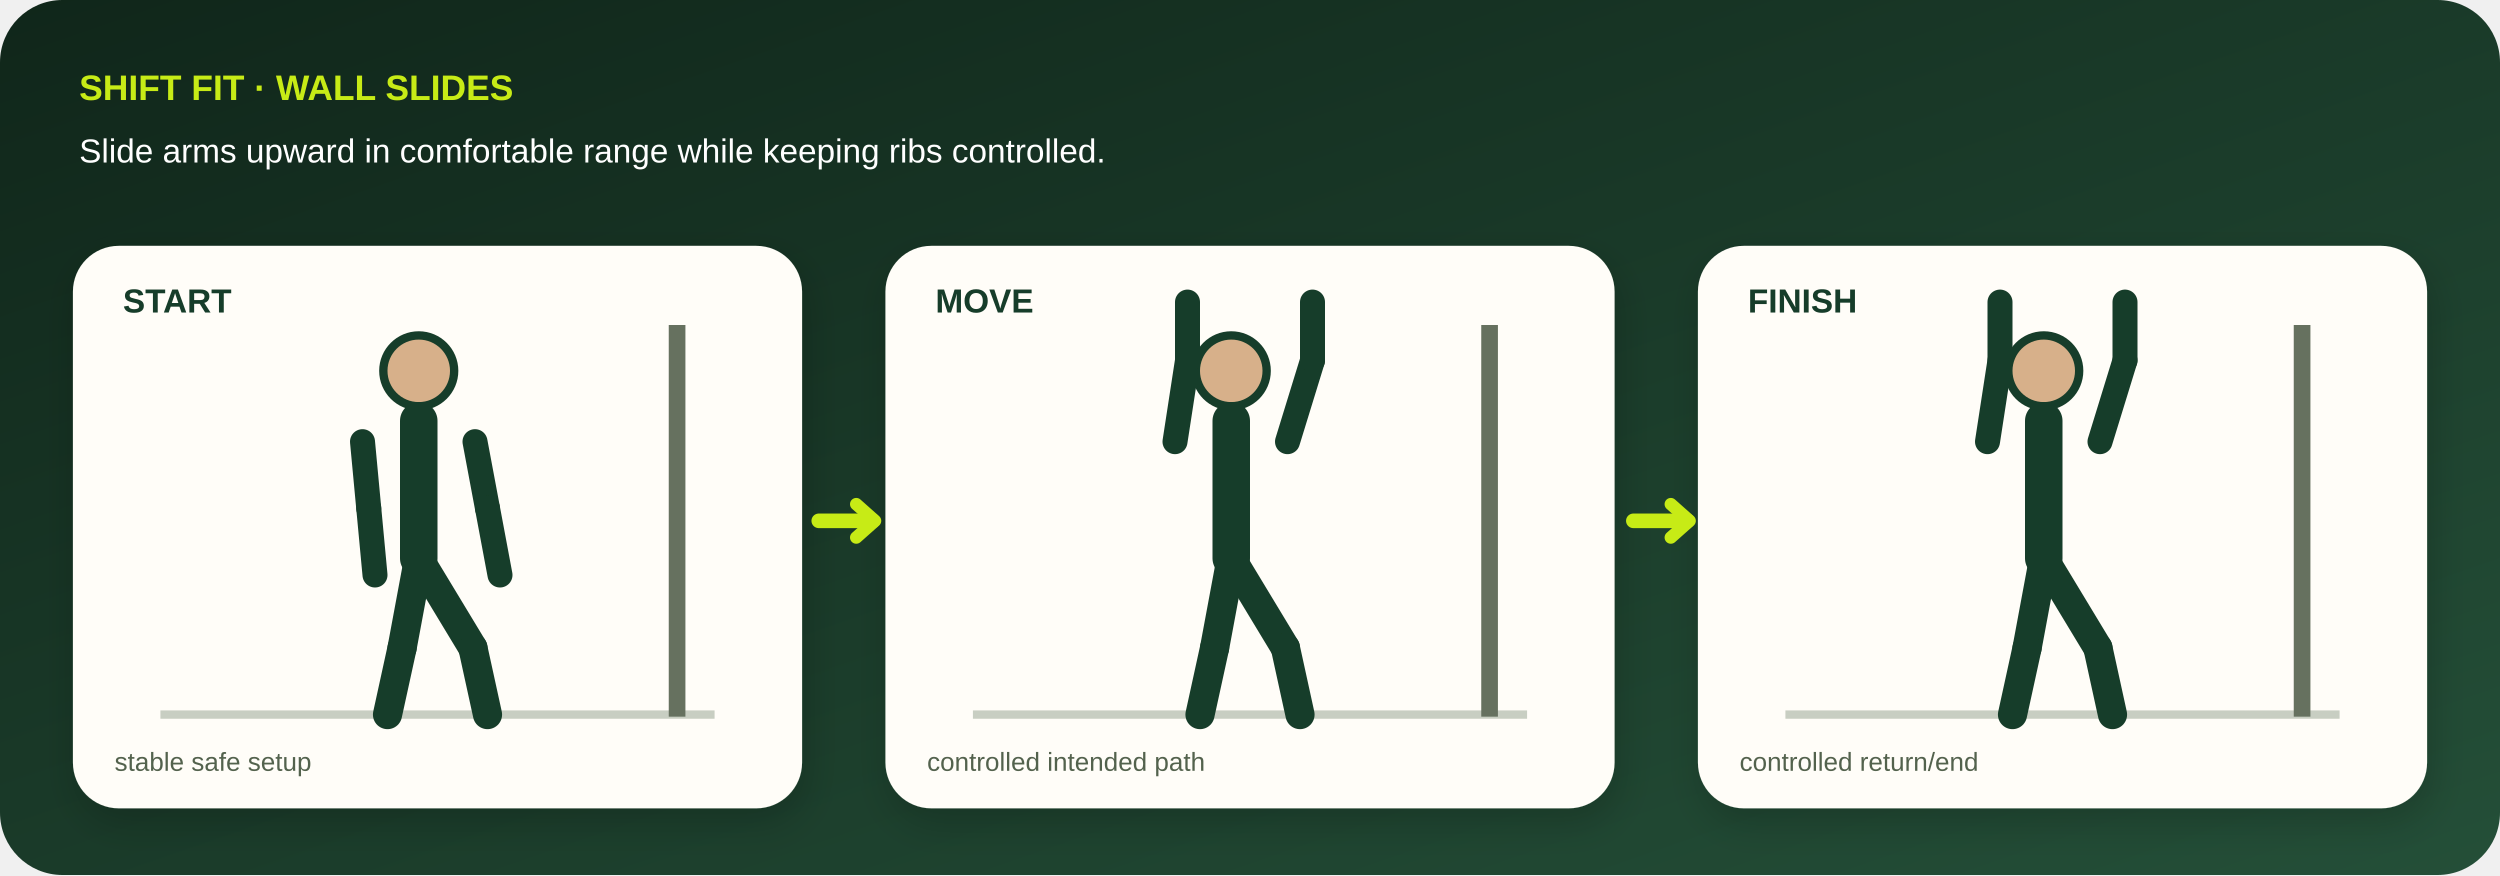
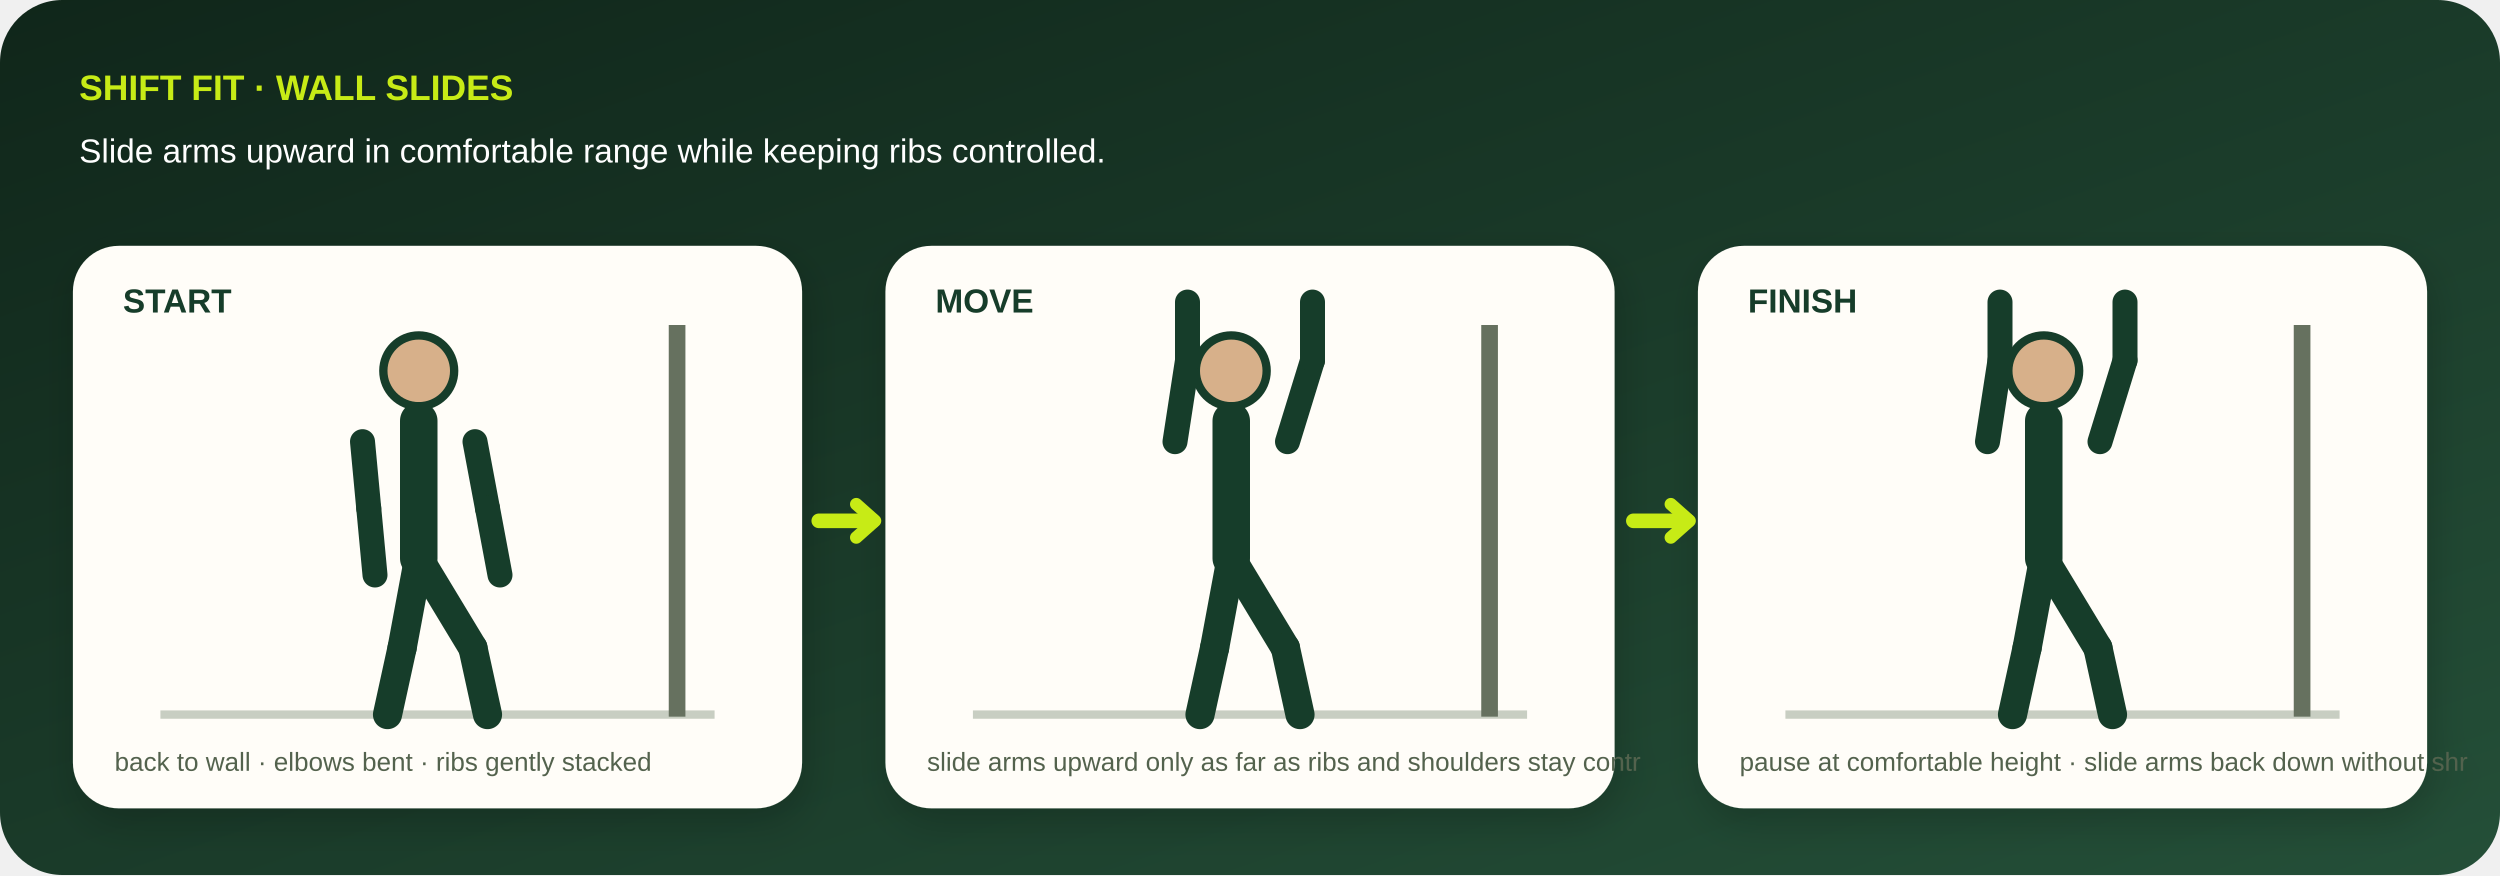
<svg xmlns="http://www.w3.org/2000/svg" viewBox="0 0 1200 420" role="img" aria-labelledby="title desc" data-geometry="v3" data-movement="wall-slides">
  <defs>
    <linearGradient id="bg" x1="0" y1="0" x2="1" y2="1">
      <stop stop-color="#10261a" />
      <stop offset="1" stop-color="#244f38" />
    </linearGradient>
    <filter id="shadow">
      <feDropShadow dy="7" stdDeviation="9" flood-opacity=".18" />
    </filter>
  </defs>
  <rect width="1200" height="420" rx="30" fill="url(#bg)" />
  <text x="38" y="48" fill="#c7eb16" font-family="Arial,sans-serif" font-size="17" font-weight="800">SHIFT FIT · WALL SLIDES</text>
  <text x="38" y="78" fill="#fff" font-family="Arial,sans-serif" font-size="16">Slide arms upward in comfortable range while keeping ribs controlled.</text>
  <g filter="url(#shadow)">
    <g transform="translate(35 118)">
      <rect width="350" height="270" rx="22" fill="#fffdf8" />
      <text x="24" y="32" fill="#173c29" font-family="Arial,sans-serif" font-size="16" font-weight="800">START</text>
      <path d="M42 225h266" stroke="#c8cec2" stroke-width="4" />
      <rect x="286" y="38" width="8" height="188" fill="#66715f" />
      <circle cx="166" cy="60" r="17" fill="#d7b08a" stroke="#173c29" stroke-width="4" />
      <path d="M166 84L166 150" stroke="#173c29" stroke-width="18" stroke-linecap="round" />
      <path d="M139 94L142 126" stroke="#173c29" stroke-width="12" stroke-linecap="round" />
      <path d="M142 126L145 158" stroke="#173c29" stroke-width="12" stroke-linecap="round" />
      <path d="M193 94L199 126" stroke="#173c29" stroke-width="12" stroke-linecap="round" />
      <path d="M199 126L205 158" stroke="#173c29" stroke-width="12" stroke-linecap="round" />
      <path d="M166 150L158 193" stroke="#173c29" stroke-width="14" stroke-linecap="round" />
      <path d="M158 193L151 225" stroke="#173c29" stroke-width="14" stroke-linecap="round" />
      <path d="M166 150L192 193" stroke="#173c29" stroke-width="14" stroke-linecap="round" />
      <path d="M192 193L199 225" stroke="#173c29" stroke-width="14" stroke-linecap="round" />
-       <text x="20" y="252" fill="#53624d" font-family="Arial,sans-serif" font-size="12.5">stable safe setup</text>
+       <text x="20" y="252" fill="#53624d" font-family="Arial,sans-serif" font-size="12.5">back to wall · elbows bent · ribs gently stacked</text>
    </g>
    <g transform="translate(425 118)">
      <rect width="350" height="270" rx="22" fill="#fffdf8" />
      <text x="24" y="32" fill="#173c29" font-family="Arial,sans-serif" font-size="16" font-weight="800">MOVE</text>
      <path d="M42 225h266" stroke="#c8cec2" stroke-width="4" />
      <rect x="286" y="38" width="8" height="188" fill="#66715f" />
      <circle cx="166" cy="60" r="17" fill="#d7b08a" stroke="#173c29" stroke-width="4" />
      <path d="M166 84L166 150" stroke="#173c29" stroke-width="18" stroke-linecap="round" />
      <path d="M139 94L145 55" stroke="#173c29" stroke-width="12" stroke-linecap="round" />
      <path d="M145 55L145 27" stroke="#173c29" stroke-width="12" stroke-linecap="round" />
      <path d="M193 94L205 55" stroke="#173c29" stroke-width="12" stroke-linecap="round" />
      <path d="M205 55L205 27" stroke="#173c29" stroke-width="12" stroke-linecap="round" />
      <path d="M166 150L158 193" stroke="#173c29" stroke-width="14" stroke-linecap="round" />
      <path d="M158 193L151 225" stroke="#173c29" stroke-width="14" stroke-linecap="round" />
      <path d="M166 150L192 193" stroke="#173c29" stroke-width="14" stroke-linecap="round" />
      <path d="M192 193L199 225" stroke="#173c29" stroke-width="14" stroke-linecap="round" />
-       <text x="20" y="252" fill="#53624d" font-family="Arial,sans-serif" font-size="12.5">controlled intended path</text>
+       <text x="20" y="252" fill="#53624d" font-family="Arial,sans-serif" font-size="12.5">slide arms upward only as far as ribs and shoulders stay contr</text>
    </g>
    <g transform="translate(815 118)">
      <rect width="350" height="270" rx="22" fill="#fffdf8" />
      <text x="24" y="32" fill="#173c29" font-family="Arial,sans-serif" font-size="16" font-weight="800">FINISH</text>
      <path d="M42 225h266" stroke="#c8cec2" stroke-width="4" />
      <rect x="286" y="38" width="8" height="188" fill="#66715f" />
      <circle cx="166" cy="60" r="17" fill="#d7b08a" stroke="#173c29" stroke-width="4" />
      <path d="M166 84L166 150" stroke="#173c29" stroke-width="18" stroke-linecap="round" />
      <path d="M139 94L145 55" stroke="#173c29" stroke-width="12" stroke-linecap="round" />
      <path d="M145 55L145 27" stroke="#173c29" stroke-width="12" stroke-linecap="round" />
      <path d="M193 94L205 55" stroke="#173c29" stroke-width="12" stroke-linecap="round" />
      <path d="M205 55L205 27" stroke="#173c29" stroke-width="12" stroke-linecap="round" />
      <path d="M166 150L158 193" stroke="#173c29" stroke-width="14" stroke-linecap="round" />
      <path d="M158 193L151 225" stroke="#173c29" stroke-width="14" stroke-linecap="round" />
      <path d="M166 150L192 193" stroke="#173c29" stroke-width="14" stroke-linecap="round" />
      <path d="M192 193L199 225" stroke="#173c29" stroke-width="14" stroke-linecap="round" />
-       <text x="20" y="252" fill="#53624d" font-family="Arial,sans-serif" font-size="12.5">controlled return/end</text>
+       <text x="20" y="252" fill="#53624d" font-family="Arial,sans-serif" font-size="12.5">pause at comfortable height · slide arms back down without shr</text>
    </g>
  </g>
  <path d="M393 250h26m365 0h26" stroke="#c7eb16" stroke-width="7" stroke-linecap="round" />
  <path d="M411 242l9 8-9 8M802 242l9 8-9 8" fill="none" stroke="#c7eb16" stroke-width="6" stroke-linecap="round" stroke-linejoin="round" />
</svg>
